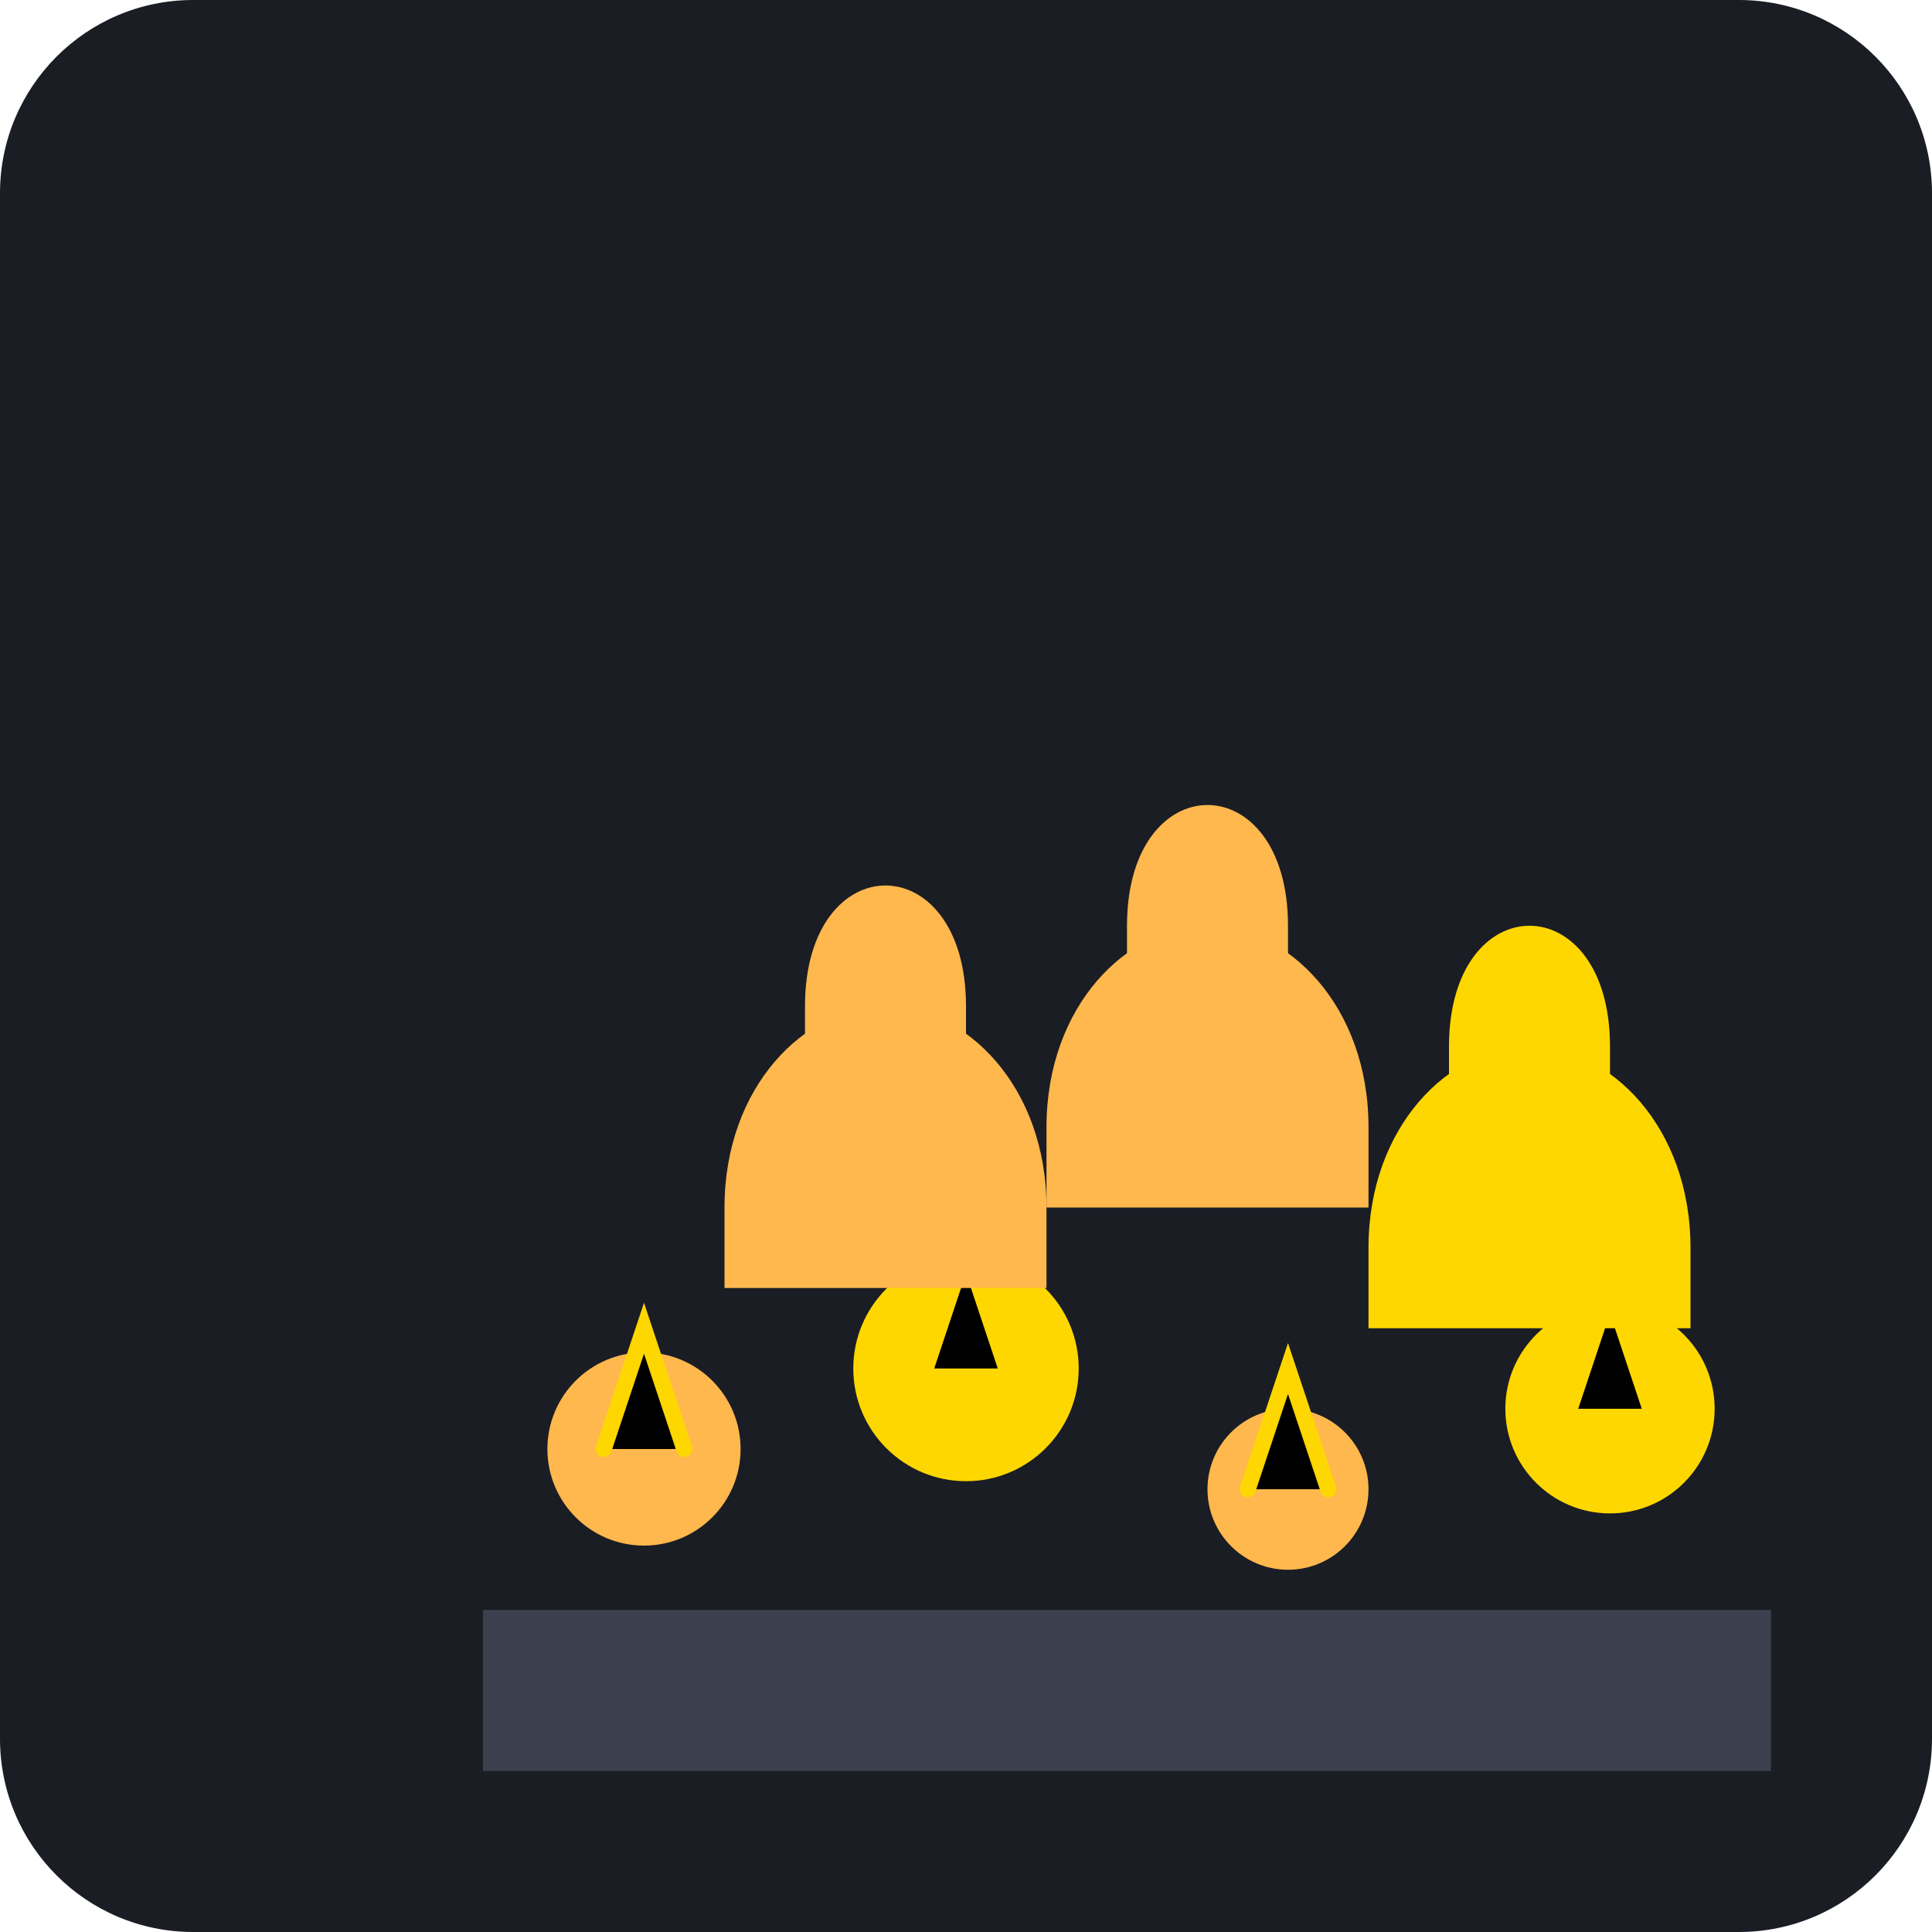
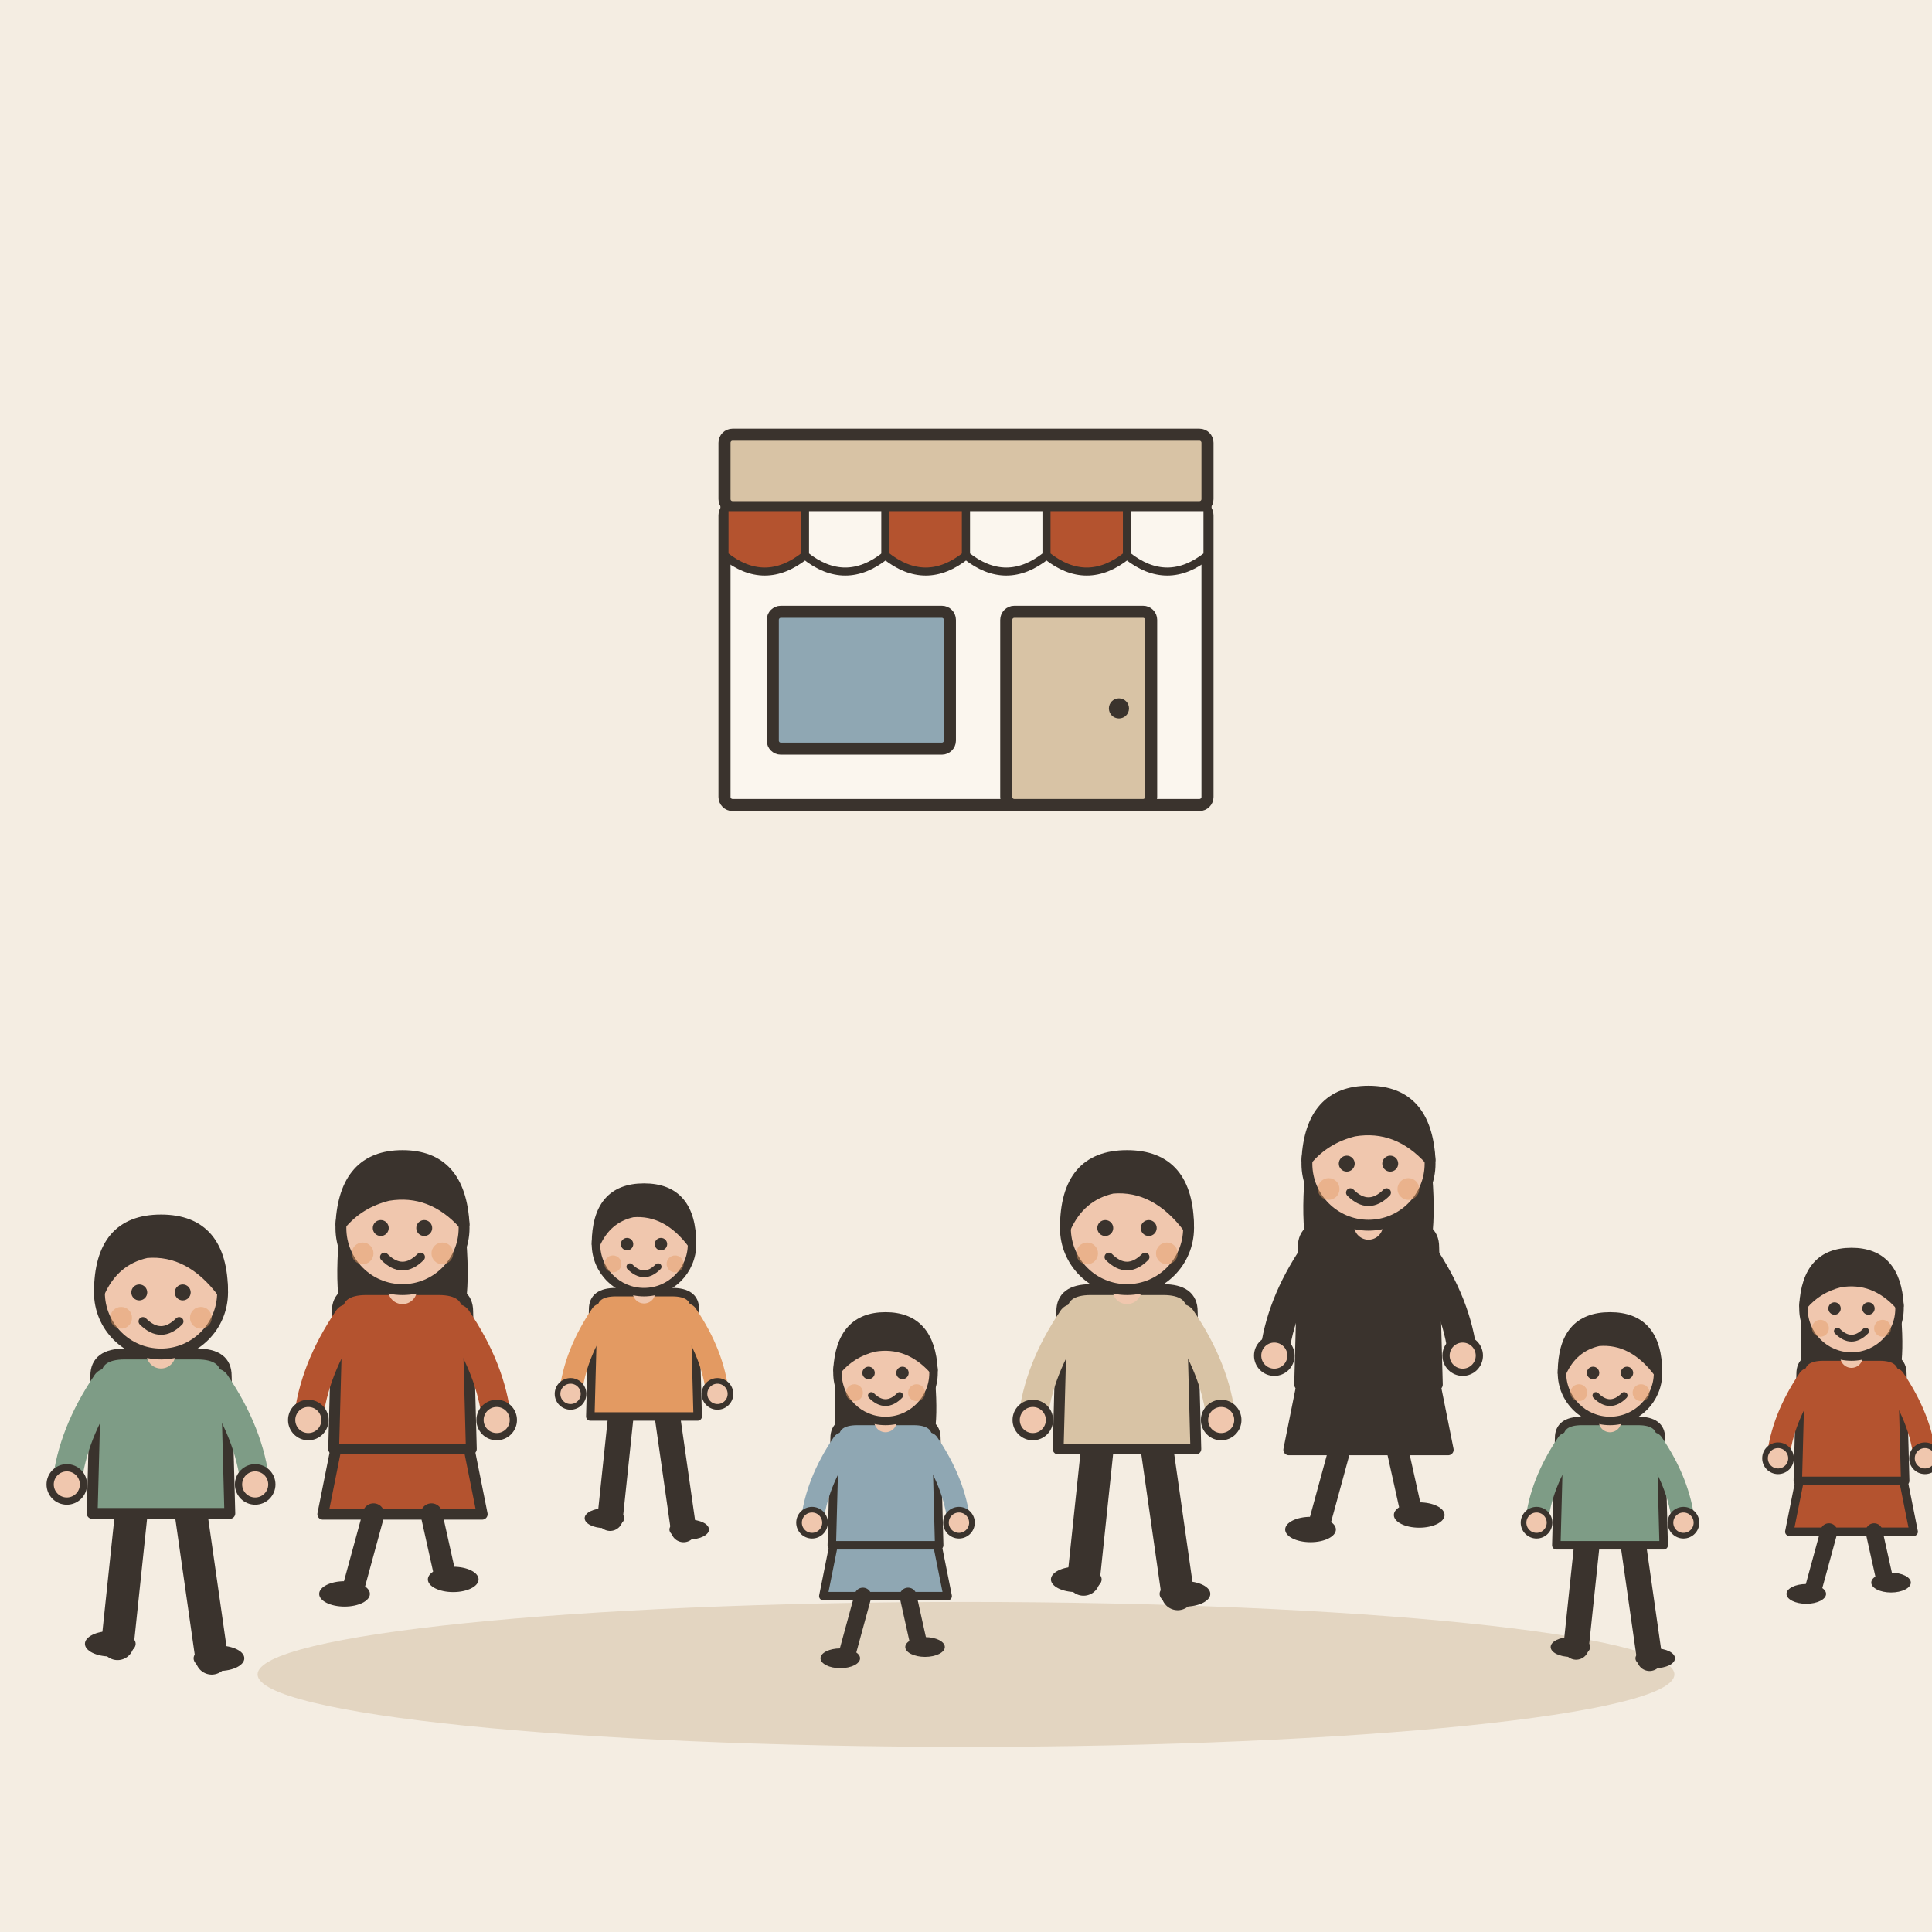
- <svg xmlns="http://www.w3.org/2000/svg" viewBox="0 0 240 240">
-   <rect width="240" height="240" rx="24" fill="#1A1D24" />
-   <g transform="translate(20, 40)">
-     <path d="M40 180h160v-20H40z" fill="#3A404D" />
-     <circle cx="60" cy="140" r="12" fill="#FFB84D" />
-     <circle cx="100" cy="130" r="14" fill="#FFD700" />
-     <circle cx="140" cy="145" r="10" fill="#FFB84D" />
-     <circle cx="180" cy="135" r="13" fill="#FFD700" />
-     <path d="M55 140l5-15 5 15M95 130l5-15 5 15M135 145l5-15 5 15M175 135l5-15 5 15" stroke="#FFD700" stroke-width="2" stroke-linecap="round" />
-     <path d="M70 110c0-15 10-25 20-25s20 10 20 25v10H70v-10z" fill="#FFB84D" />
-     <path d="M150 115c0-15 10-25 20-25s20 10 20 25v10h-40v-10z" fill="#FFD700" />
-     <path d="M80 85c0-10 5-15 10-15s10 5 10 15v5H80v-5z" fill="#FFB84D" />
-     <path d="M160 90c0-10 5-15 10-15s10 5 10 15v5h-20v-5z" fill="#FFD700" />
-     <path d="M110 100c0-15 10-25 20-25s20 10 20 25v10h-40v-10z" fill="#FFB84D" />
-     <path d="M120 75c0-10 5-15 10-15s10 5 10 15v5h-20v-5z" fill="#FFB84D" />
+ <svg xmlns="http://www.w3.org/2000/svg" viewBox="0 0 240 240" data-style="editorial">
+   <rect width="240" height="240" fill="#F4EDE2" />
+   <ellipse cx="120" cy="208" rx="88" ry="9" fill="#E3D5C1" />
+   <g transform="translate(20 206) scale(-0.45 0.45)">
+     <path d="M-8 -42L-14 0" stroke="#3A332D" stroke-width="9" stroke-linecap="round" fill="none" />
+     <path d="M8 -42L12 -4" stroke="#3A332D" stroke-width="9" stroke-linecap="round" fill="none" />
+     <ellipse cx="-16" cy="0" rx="7" ry="3.5" fill="#3A332D" />
+     <ellipse cx="14" cy="-4" rx="7" ry="3.5" fill="#3A332D" />
+     <path d="M-18 -78Q-18 -84 -10 -84L10 -84Q18 -84 18 -78L19 -40L-19 -40Z" fill="#7E9C86" stroke="#3A332D" stroke-width="3" stroke-linecap="round" stroke-linejoin="round" />
+     <path d="M-15 -76Q-24.5 -62 -26 -48" fill="none" stroke="#7E9C86" stroke-width="8" stroke-linecap="round" stroke-linejoin="round" />
+     <circle cx="-26" cy="-48" r="4.6" fill="#F0C7AE" stroke="#3A332D" stroke-linecap="round" stroke-linejoin="round" stroke-width="2" />
+     <path d="M15 -76Q24.5 -62 26 -48" fill="none" stroke="#7E9C86" stroke-width="8" stroke-linecap="round" stroke-linejoin="round" />
+     <circle cx="26" cy="-48" r="4.6" fill="#F0C7AE" stroke="#3A332D" stroke-linecap="round" stroke-linejoin="round" stroke-width="2" />
+     <path d="M0 -84L0 -88" stroke="#F0C7AE" stroke-width="8" stroke-linecap="round" fill="none" />
+     <circle cx="0" cy="-101" r="17" fill="#F0C7AE" stroke="#3A332D" stroke-width="3" stroke-linecap="round" stroke-linejoin="round" />
+     <path d="M-17 -101Q-17 -121 0 -121Q17 -121 17 -101Q13 -110 4 -112Q-8 -113 -17 -101Z" fill="#3A332D" stroke="#3A332D" stroke-width="3" stroke-linecap="round" stroke-linejoin="round" />
+     <circle cx="-6" cy="-101" r="2.2" fill="#3A332D" />
+     <circle cx="6" cy="-101" r="2.2" fill="#3A332D" />
+     <path d="M-5 -93Q0 -88 5 -93" fill="none" stroke="#3A332D" stroke-width="2.4" stroke-linecap="round" stroke-linejoin="round" />
+     <circle cx="-11" cy="-94" r="3" fill="#E39A62" opacity="0.45" />
+     <circle cx="11" cy="-94" r="3" fill="#E39A62" opacity="0.45" />
+   </g>
+   <g transform="translate(50 198) scale(0.45 0.45)">
+     <path d="M-18 -42L-22 -22L22 -22L18 -42Z" fill="#B4532F" stroke="#3A332D" stroke-width="3" stroke-linecap="round" stroke-linejoin="round" />
+     <path d="M-8 -22L-14 0" stroke="#3A332D" stroke-width="6" stroke-linecap="round" fill="none" />
+     <path d="M8 -22L12 -4" stroke="#3A332D" stroke-width="6" stroke-linecap="round" fill="none" />
+     <ellipse cx="-16" cy="0" rx="7" ry="3.5" fill="#3A332D" />
+     <ellipse cx="14" cy="-4" rx="7" ry="3.5" fill="#3A332D" />
+     <path d="M-17 -104Q-20 -78 -14 -70L-6 -78L6 -78L14 -70Q20 -78 17 -104Z" fill="#3A332D" />
+     <path d="M-18 -78Q-18 -84 -10 -84L10 -84Q18 -84 18 -78L19 -40L-19 -40Z" fill="#B4532F" stroke="#3A332D" stroke-width="3" stroke-linecap="round" stroke-linejoin="round" />
+     <path d="M-15 -76Q-24.5 -62 -26 -48" fill="none" stroke="#B4532F" stroke-width="8" stroke-linecap="round" stroke-linejoin="round" />
+     <circle cx="-26" cy="-48" r="4.6" fill="#F0C7AE" stroke="#3A332D" stroke-linecap="round" stroke-linejoin="round" stroke-width="2" />
+     <path d="M15 -76Q24.5 -62 26 -48" fill="none" stroke="#B4532F" stroke-width="8" stroke-linecap="round" stroke-linejoin="round" />
+     <circle cx="26" cy="-48" r="4.6" fill="#F0C7AE" stroke="#3A332D" stroke-linecap="round" stroke-linejoin="round" stroke-width="2" />
+     <path d="M0 -84L0 -88" stroke="#F0C7AE" stroke-width="8" stroke-linecap="round" fill="none" />
+     <circle cx="0" cy="-101" r="17" fill="#F0C7AE" stroke="#3A332D" stroke-width="3" stroke-linecap="round" stroke-linejoin="round" />
+     <path d="M-17 -102Q-16 -121 0 -121Q16 -121 17 -102Q8 -112 -4 -110Q-12 -108 -17 -102Z" fill="#3A332D" stroke="#3A332D" stroke-width="3" stroke-linecap="round" stroke-linejoin="round" />
+     <circle cx="-6" cy="-101" r="2.2" fill="#3A332D" />
+     <circle cx="6" cy="-101" r="2.2" fill="#3A332D" />
+     <path d="M-5 -93Q0 -88 5 -93" fill="none" stroke="#3A332D" stroke-width="2.4" stroke-linecap="round" stroke-linejoin="round" />
+     <circle cx="-11" cy="-94" r="3" fill="#E39A62" opacity="0.45" />
+     <circle cx="11" cy="-94" r="3" fill="#E39A62" opacity="0.45" />
+   </g>
+   <g transform="translate(80 190) scale(-0.351 0.351)">
+     <path d="M-8 -42L-14 0" stroke="#3A332D" stroke-width="9" stroke-linecap="round" fill="none" />
+     <path d="M8 -42L12 -4" stroke="#3A332D" stroke-width="9" stroke-linecap="round" fill="none" />
+     <ellipse cx="-16" cy="0" rx="7" ry="3.5" fill="#3A332D" />
+     <ellipse cx="14" cy="-4" rx="7" ry="3.5" fill="#3A332D" />
+     <path d="M-18 -78Q-18 -84 -10 -84L10 -84Q18 -84 18 -78L19 -40L-19 -40Z" fill="#E39A62" stroke="#3A332D" stroke-width="3" stroke-linecap="round" stroke-linejoin="round" />
+     <path d="M-15 -76Q-24.5 -62 -26 -48" fill="none" stroke="#E39A62" stroke-width="8" stroke-linecap="round" stroke-linejoin="round" />
+     <circle cx="-26" cy="-48" r="4.6" fill="#F0C7AE" stroke="#3A332D" stroke-linecap="round" stroke-linejoin="round" stroke-width="2" />
+     <path d="M15 -76Q24.5 -62 26 -48" fill="none" stroke="#E39A62" stroke-width="8" stroke-linecap="round" stroke-linejoin="round" />
+     <circle cx="26" cy="-48" r="4.6" fill="#F0C7AE" stroke="#3A332D" stroke-linecap="round" stroke-linejoin="round" stroke-width="2" />
+     <path d="M0 -84L0 -88" stroke="#F0C7AE" stroke-width="8" stroke-linecap="round" fill="none" />
+     <circle cx="0" cy="-101" r="17" fill="#F0C7AE" stroke="#3A332D" stroke-width="3" stroke-linecap="round" stroke-linejoin="round" />
+     <path d="M-17 -101Q-17 -121 0 -121Q17 -121 17 -101Q13 -110 4 -112Q-8 -113 -17 -101Z" fill="#3A332D" stroke="#3A332D" stroke-width="3" stroke-linecap="round" stroke-linejoin="round" />
+     <circle cx="-6" cy="-101" r="2.2" fill="#3A332D" />
+     <circle cx="6" cy="-101" r="2.2" fill="#3A332D" />
+     <path d="M-5 -93Q0 -88 5 -93" fill="none" stroke="#3A332D" stroke-width="2.4" stroke-linecap="round" stroke-linejoin="round" />
+     <circle cx="-11" cy="-94" r="3" fill="#E39A62" opacity="0.45" />
+     <circle cx="11" cy="-94" r="3" fill="#E39A62" opacity="0.45" />
+   </g>
+   <g transform="translate(110 206) scale(0.351 0.351)">
+     <path d="M-18 -42L-22 -22L22 -22L18 -42Z" fill="#8FA7B3" stroke="#3A332D" stroke-width="3" stroke-linecap="round" stroke-linejoin="round" />
+     <path d="M-8 -22L-14 0" stroke="#3A332D" stroke-width="6" stroke-linecap="round" fill="none" />
+     <path d="M8 -22L12 -4" stroke="#3A332D" stroke-width="6" stroke-linecap="round" fill="none" />
+     <ellipse cx="-16" cy="0" rx="7" ry="3.5" fill="#3A332D" />
+     <ellipse cx="14" cy="-4" rx="7" ry="3.5" fill="#3A332D" />
+     <path d="M-17 -104Q-20 -78 -14 -70L-6 -78L6 -78L14 -70Q20 -78 17 -104Z" fill="#3A332D" />
+     <path d="M-18 -78Q-18 -84 -10 -84L10 -84Q18 -84 18 -78L19 -40L-19 -40Z" fill="#8FA7B3" stroke="#3A332D" stroke-width="3" stroke-linecap="round" stroke-linejoin="round" />
+     <path d="M-15 -76Q-24.5 -62 -26 -48" fill="none" stroke="#8FA7B3" stroke-width="8" stroke-linecap="round" stroke-linejoin="round" />
+     <circle cx="-26" cy="-48" r="4.6" fill="#F0C7AE" stroke="#3A332D" stroke-linecap="round" stroke-linejoin="round" stroke-width="2" />
+     <path d="M15 -76Q24.5 -62 26 -48" fill="none" stroke="#8FA7B3" stroke-width="8" stroke-linecap="round" stroke-linejoin="round" />
+     <circle cx="26" cy="-48" r="4.6" fill="#F0C7AE" stroke="#3A332D" stroke-linecap="round" stroke-linejoin="round" stroke-width="2" />
+     <path d="M0 -84L0 -88" stroke="#F0C7AE" stroke-width="8" stroke-linecap="round" fill="none" />
+     <circle cx="0" cy="-101" r="17" fill="#F0C7AE" stroke="#3A332D" stroke-width="3" stroke-linecap="round" stroke-linejoin="round" />
+     <path d="M-17 -102Q-16 -121 0 -121Q16 -121 17 -102Q8 -112 -4 -110Q-12 -108 -17 -102Z" fill="#3A332D" stroke="#3A332D" stroke-width="3" stroke-linecap="round" stroke-linejoin="round" />
+     <circle cx="-6" cy="-101" r="2.2" fill="#3A332D" />
+     <circle cx="6" cy="-101" r="2.2" fill="#3A332D" />
+     <path d="M-5 -93Q0 -88 5 -93" fill="none" stroke="#3A332D" stroke-width="2.4" stroke-linecap="round" stroke-linejoin="round" />
+     <circle cx="-11" cy="-94" r="3" fill="#E39A62" opacity="0.45" />
+     <circle cx="11" cy="-94" r="3" fill="#E39A62" opacity="0.45" />
+   </g>
+   <g transform="translate(140 198) scale(-0.45 0.45)">
+     <path d="M-8 -42L-14 0" stroke="#3A332D" stroke-width="9" stroke-linecap="round" fill="none" />
+     <path d="M8 -42L12 -4" stroke="#3A332D" stroke-width="9" stroke-linecap="round" fill="none" />
+     <ellipse cx="-16" cy="0" rx="7" ry="3.5" fill="#3A332D" />
+     <ellipse cx="14" cy="-4" rx="7" ry="3.5" fill="#3A332D" />
+     <path d="M-18 -78Q-18 -84 -10 -84L10 -84Q18 -84 18 -78L19 -40L-19 -40Z" fill="#D8C3A5" stroke="#3A332D" stroke-width="3" stroke-linecap="round" stroke-linejoin="round" />
+     <path d="M-15 -76Q-24.5 -62 -26 -48" fill="none" stroke="#D8C3A5" stroke-width="8" stroke-linecap="round" stroke-linejoin="round" />
+     <circle cx="-26" cy="-48" r="4.6" fill="#F0C7AE" stroke="#3A332D" stroke-linecap="round" stroke-linejoin="round" stroke-width="2" />
+     <path d="M15 -76Q24.5 -62 26 -48" fill="none" stroke="#D8C3A5" stroke-width="8" stroke-linecap="round" stroke-linejoin="round" />
+     <circle cx="26" cy="-48" r="4.6" fill="#F0C7AE" stroke="#3A332D" stroke-linecap="round" stroke-linejoin="round" stroke-width="2" />
+     <path d="M0 -84L0 -88" stroke="#F0C7AE" stroke-width="8" stroke-linecap="round" fill="none" />
+     <circle cx="0" cy="-101" r="17" fill="#F0C7AE" stroke="#3A332D" stroke-width="3" stroke-linecap="round" stroke-linejoin="round" />
+     <path d="M-17 -101Q-17 -121 0 -121Q17 -121 17 -101Q13 -110 4 -112Q-8 -113 -17 -101Z" fill="#3A332D" stroke="#3A332D" stroke-width="3" stroke-linecap="round" stroke-linejoin="round" />
+     <circle cx="-6" cy="-101" r="2.2" fill="#3A332D" />
+     <circle cx="6" cy="-101" r="2.2" fill="#3A332D" />
+     <path d="M-5 -93Q0 -88 5 -93" fill="none" stroke="#3A332D" stroke-width="2.4" stroke-linecap="round" stroke-linejoin="round" />
+     <circle cx="-11" cy="-94" r="3" fill="#E39A62" opacity="0.45" />
+     <circle cx="11" cy="-94" r="3" fill="#E39A62" opacity="0.45" />
+   </g>
+   <g transform="translate(170 190) scale(0.45 0.45)">
+     <path d="M-18 -42L-22 -22L22 -22L18 -42Z" fill="#3A332D" stroke="#3A332D" stroke-width="3" stroke-linecap="round" stroke-linejoin="round" />
+     <path d="M-8 -22L-14 0" stroke="#3A332D" stroke-width="6" stroke-linecap="round" fill="none" />
+     <path d="M8 -22L12 -4" stroke="#3A332D" stroke-width="6" stroke-linecap="round" fill="none" />
+     <ellipse cx="-16" cy="0" rx="7" ry="3.5" fill="#3A332D" />
+     <ellipse cx="14" cy="-4" rx="7" ry="3.5" fill="#3A332D" />
+     <path d="M-17 -104Q-20 -78 -14 -70L-6 -78L6 -78L14 -70Q20 -78 17 -104Z" fill="#3A332D" />
+     <path d="M-18 -78Q-18 -84 -10 -84L10 -84Q18 -84 18 -78L19 -40L-19 -40Z" fill="#3A332D" stroke="#3A332D" stroke-width="3" stroke-linecap="round" stroke-linejoin="round" />
+     <path d="M-15 -76Q-24.5 -62 -26 -48" fill="none" stroke="#3A332D" stroke-width="8" stroke-linecap="round" stroke-linejoin="round" />
+     <circle cx="-26" cy="-48" r="4.6" fill="#F0C7AE" stroke="#3A332D" stroke-linecap="round" stroke-linejoin="round" stroke-width="2" />
+     <path d="M15 -76Q24.5 -62 26 -48" fill="none" stroke="#3A332D" stroke-width="8" stroke-linecap="round" stroke-linejoin="round" />
+     <circle cx="26" cy="-48" r="4.6" fill="#F0C7AE" stroke="#3A332D" stroke-linecap="round" stroke-linejoin="round" stroke-width="2" />
+     <path d="M0 -84L0 -88" stroke="#F0C7AE" stroke-width="8" stroke-linecap="round" fill="none" />
+     <circle cx="0" cy="-101" r="17" fill="#F0C7AE" stroke="#3A332D" stroke-width="3" stroke-linecap="round" stroke-linejoin="round" />
+     <path d="M-17 -102Q-16 -121 0 -121Q16 -121 17 -102Q8 -112 -4 -110Q-12 -108 -17 -102Z" fill="#3A332D" stroke="#3A332D" stroke-width="3" stroke-linecap="round" stroke-linejoin="round" />
+     <circle cx="-6" cy="-101" r="2.2" fill="#3A332D" />
+     <circle cx="6" cy="-101" r="2.2" fill="#3A332D" />
+     <path d="M-5 -93Q0 -88 5 -93" fill="none" stroke="#3A332D" stroke-width="2.4" stroke-linecap="round" stroke-linejoin="round" />
+     <circle cx="-11" cy="-94" r="3" fill="#E39A62" opacity="0.45" />
+     <circle cx="11" cy="-94" r="3" fill="#E39A62" opacity="0.45" />
+   </g>
+   <g transform="translate(200 206) scale(-0.351 0.351)">
+     <path d="M-8 -42L-14 0" stroke="#3A332D" stroke-width="9" stroke-linecap="round" fill="none" />
+     <path d="M8 -42L12 -4" stroke="#3A332D" stroke-width="9" stroke-linecap="round" fill="none" />
+     <ellipse cx="-16" cy="0" rx="7" ry="3.5" fill="#3A332D" />
+     <ellipse cx="14" cy="-4" rx="7" ry="3.5" fill="#3A332D" />
+     <path d="M-18 -78Q-18 -84 -10 -84L10 -84Q18 -84 18 -78L19 -40L-19 -40Z" fill="#7E9C86" stroke="#3A332D" stroke-width="3" stroke-linecap="round" stroke-linejoin="round" />
+     <path d="M-15 -76Q-24.5 -62 -26 -48" fill="none" stroke="#7E9C86" stroke-width="8" stroke-linecap="round" stroke-linejoin="round" />
+     <circle cx="-26" cy="-48" r="4.6" fill="#F0C7AE" stroke="#3A332D" stroke-linecap="round" stroke-linejoin="round" stroke-width="2" />
+     <path d="M15 -76Q24.5 -62 26 -48" fill="none" stroke="#7E9C86" stroke-width="8" stroke-linecap="round" stroke-linejoin="round" />
+     <circle cx="26" cy="-48" r="4.6" fill="#F0C7AE" stroke="#3A332D" stroke-linecap="round" stroke-linejoin="round" stroke-width="2" />
+     <path d="M0 -84L0 -88" stroke="#F0C7AE" stroke-width="8" stroke-linecap="round" fill="none" />
+     <circle cx="0" cy="-101" r="17" fill="#F0C7AE" stroke="#3A332D" stroke-width="3" stroke-linecap="round" stroke-linejoin="round" />
+     <path d="M-17 -101Q-17 -121 0 -121Q17 -121 17 -101Q13 -110 4 -112Q-8 -113 -17 -101Z" fill="#3A332D" stroke="#3A332D" stroke-width="3" stroke-linecap="round" stroke-linejoin="round" />
+     <circle cx="-6" cy="-101" r="2.2" fill="#3A332D" />
+     <circle cx="6" cy="-101" r="2.2" fill="#3A332D" />
+     <path d="M-5 -93Q0 -88 5 -93" fill="none" stroke="#3A332D" stroke-width="2.4" stroke-linecap="round" stroke-linejoin="round" />
+     <circle cx="-11" cy="-94" r="3" fill="#E39A62" opacity="0.45" />
+     <circle cx="11" cy="-94" r="3" fill="#E39A62" opacity="0.45" />
+   </g>
+   <g transform="translate(230 198) scale(0.351 0.351)">
+     <path d="M-18 -42L-22 -22L22 -22L18 -42Z" fill="#B4532F" stroke="#3A332D" stroke-width="3" stroke-linecap="round" stroke-linejoin="round" />
+     <path d="M-8 -22L-14 0" stroke="#3A332D" stroke-width="6" stroke-linecap="round" fill="none" />
+     <path d="M8 -22L12 -4" stroke="#3A332D" stroke-width="6" stroke-linecap="round" fill="none" />
+     <ellipse cx="-16" cy="0" rx="7" ry="3.5" fill="#3A332D" />
+     <ellipse cx="14" cy="-4" rx="7" ry="3.5" fill="#3A332D" />
+     <path d="M-17 -104Q-20 -78 -14 -70L-6 -78L6 -78L14 -70Q20 -78 17 -104Z" fill="#3A332D" />
+     <path d="M-18 -78Q-18 -84 -10 -84L10 -84Q18 -84 18 -78L19 -40L-19 -40Z" fill="#B4532F" stroke="#3A332D" stroke-width="3" stroke-linecap="round" stroke-linejoin="round" />
+     <path d="M-15 -76Q-24.5 -62 -26 -48" fill="none" stroke="#B4532F" stroke-width="8" stroke-linecap="round" stroke-linejoin="round" />
+     <circle cx="-26" cy="-48" r="4.6" fill="#F0C7AE" stroke="#3A332D" stroke-linecap="round" stroke-linejoin="round" stroke-width="2" />
+     <path d="M15 -76Q24.5 -62 26 -48" fill="none" stroke="#B4532F" stroke-width="8" stroke-linecap="round" stroke-linejoin="round" />
+     <circle cx="26" cy="-48" r="4.6" fill="#F0C7AE" stroke="#3A332D" stroke-linecap="round" stroke-linejoin="round" stroke-width="2" />
+     <path d="M0 -84L0 -88" stroke="#F0C7AE" stroke-width="8" stroke-linecap="round" fill="none" />
+     <circle cx="0" cy="-101" r="17" fill="#F0C7AE" stroke="#3A332D" stroke-width="3" stroke-linecap="round" stroke-linejoin="round" />
+     <path d="M-17 -102Q-16 -121 0 -121Q16 -121 17 -102Q8 -112 -4 -110Q-12 -108 -17 -102Z" fill="#3A332D" stroke="#3A332D" stroke-width="3" stroke-linecap="round" stroke-linejoin="round" />
+     <circle cx="-6" cy="-101" r="2.2" fill="#3A332D" />
+     <circle cx="6" cy="-101" r="2.2" fill="#3A332D" />
+     <path d="M-5 -93Q0 -88 5 -93" fill="none" stroke="#3A332D" stroke-width="2.4" stroke-linecap="round" stroke-linejoin="round" />
+     <circle cx="-11" cy="-94" r="3" fill="#E39A62" opacity="0.45" />
+     <circle cx="11" cy="-94" r="3" fill="#E39A62" opacity="0.45" />
+   </g>
+   <g transform="translate(120 100) scale(0.5 0.5)">
+     <rect x="-60" y="-74" width="120" height="74" rx="2" fill="#FBF6EE" stroke="#3A332D" stroke-width="3" stroke-linecap="round" stroke-linejoin="round" />
+     <rect x="-60" y="-92" width="120" height="18" rx="2" fill="#D8C3A5" stroke="#3A332D" stroke-width="3" stroke-linecap="round" stroke-linejoin="round" />
+     <path d="M-60 -74L-40 -74L-40 -62Q-50 -54 -60 -62Z" fill="#B4532F" stroke="#3A332D" stroke-width="2" stroke-linecap="round" stroke-linejoin="round" />
+     <path d="M-40 -74L-20 -74L-20 -62Q-30 -54 -40 -62Z" fill="#FBF6EE" stroke="#3A332D" stroke-width="2" stroke-linecap="round" stroke-linejoin="round" />
+     <path d="M-20 -74L0 -74L0 -62Q-10 -54 -20 -62Z" fill="#B4532F" stroke="#3A332D" stroke-width="2" stroke-linecap="round" stroke-linejoin="round" />
+     <path d="M0 -74L20 -74L20 -62Q10 -54 0 -62Z" fill="#FBF6EE" stroke="#3A332D" stroke-width="2" stroke-linecap="round" stroke-linejoin="round" />
+     <path d="M20 -74L40 -74L40 -62Q30 -54 20 -62Z" fill="#B4532F" stroke="#3A332D" stroke-width="2" stroke-linecap="round" stroke-linejoin="round" />
+     <path d="M40 -74L60 -74L60 -62Q50 -54 40 -62Z" fill="#FBF6EE" stroke="#3A332D" stroke-width="2" stroke-linecap="round" stroke-linejoin="round" />
+     <rect x="-48" y="-48" width="44" height="34" rx="2" fill="#8FA7B3" stroke="#3A332D" stroke-width="3" stroke-linecap="round" stroke-linejoin="round" />
+     <rect x="10" y="-48" width="36" height="48" rx="2" fill="#D8C3A5" stroke="#3A332D" stroke-width="3" stroke-linecap="round" stroke-linejoin="round" />
+     <circle cx="38" cy="-24" r="2.5" fill="#3A332D" />
  </g>
</svg>
